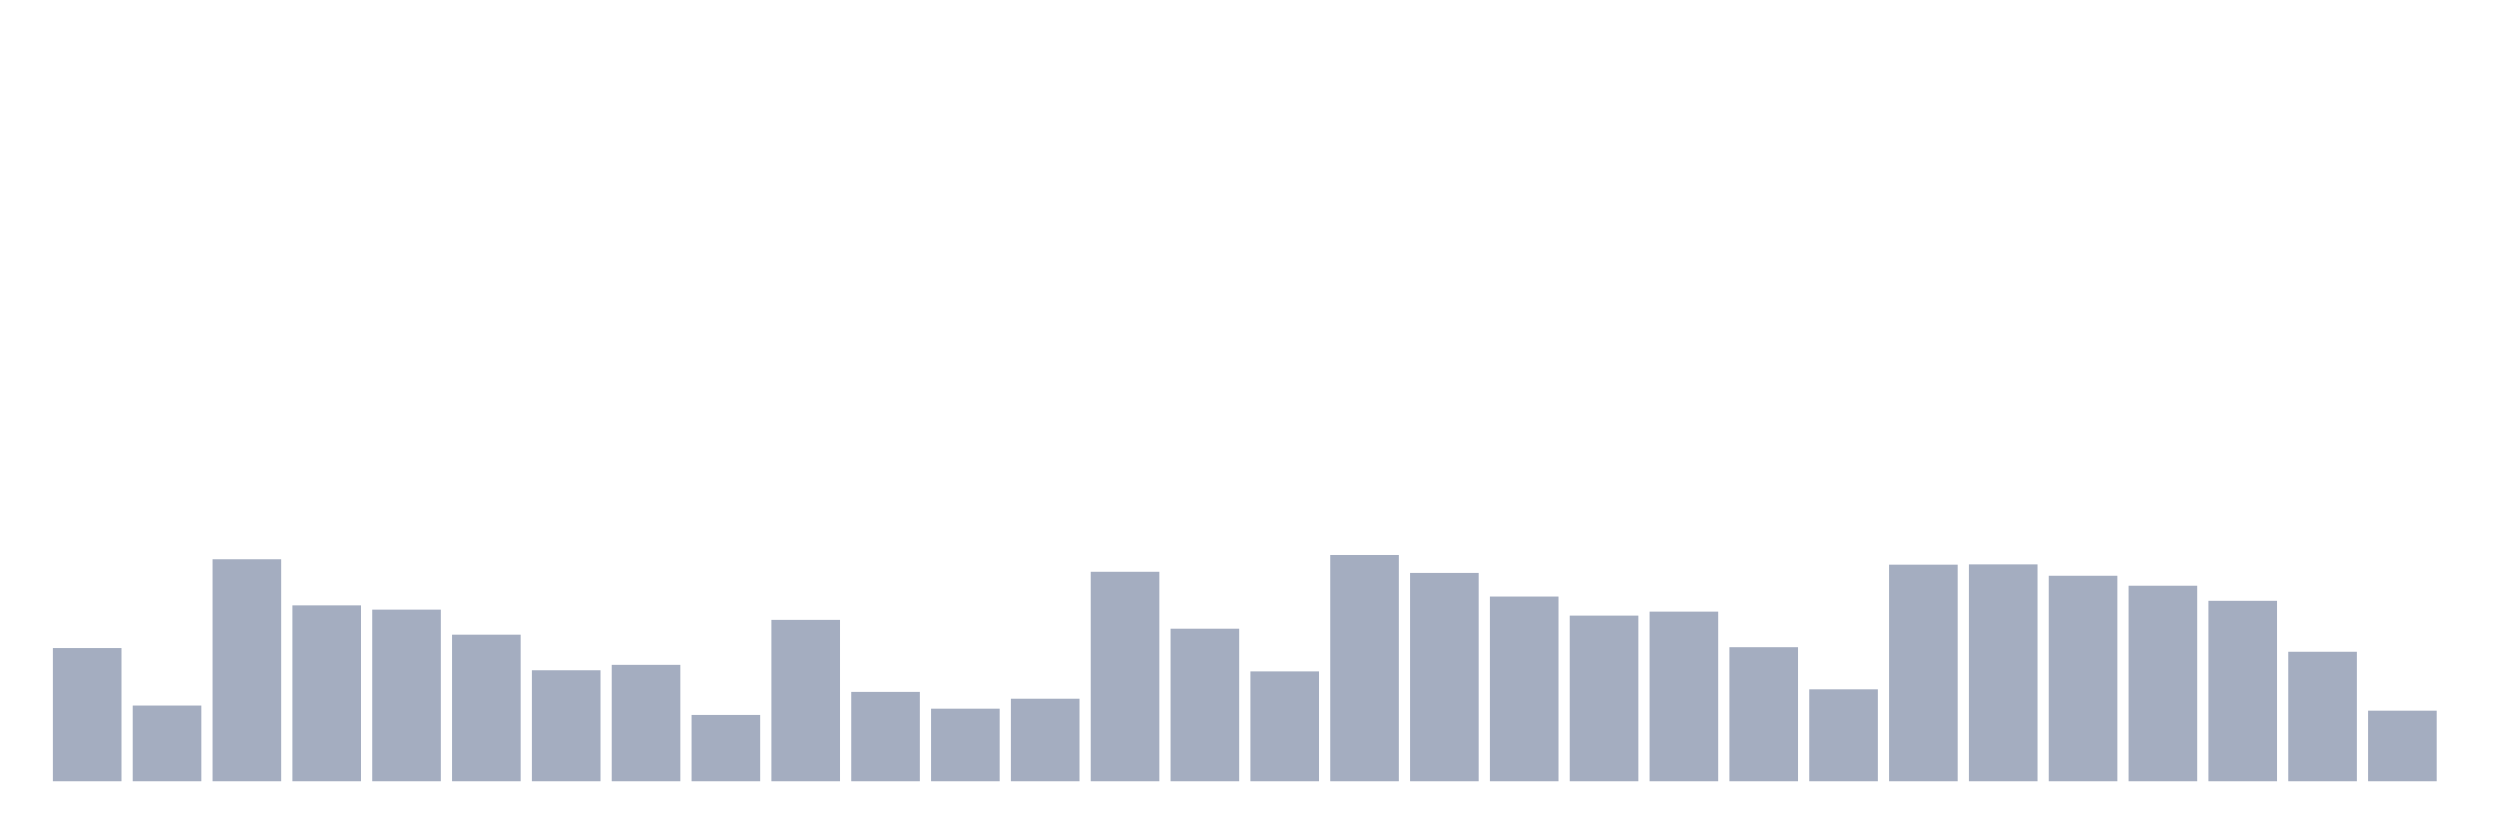
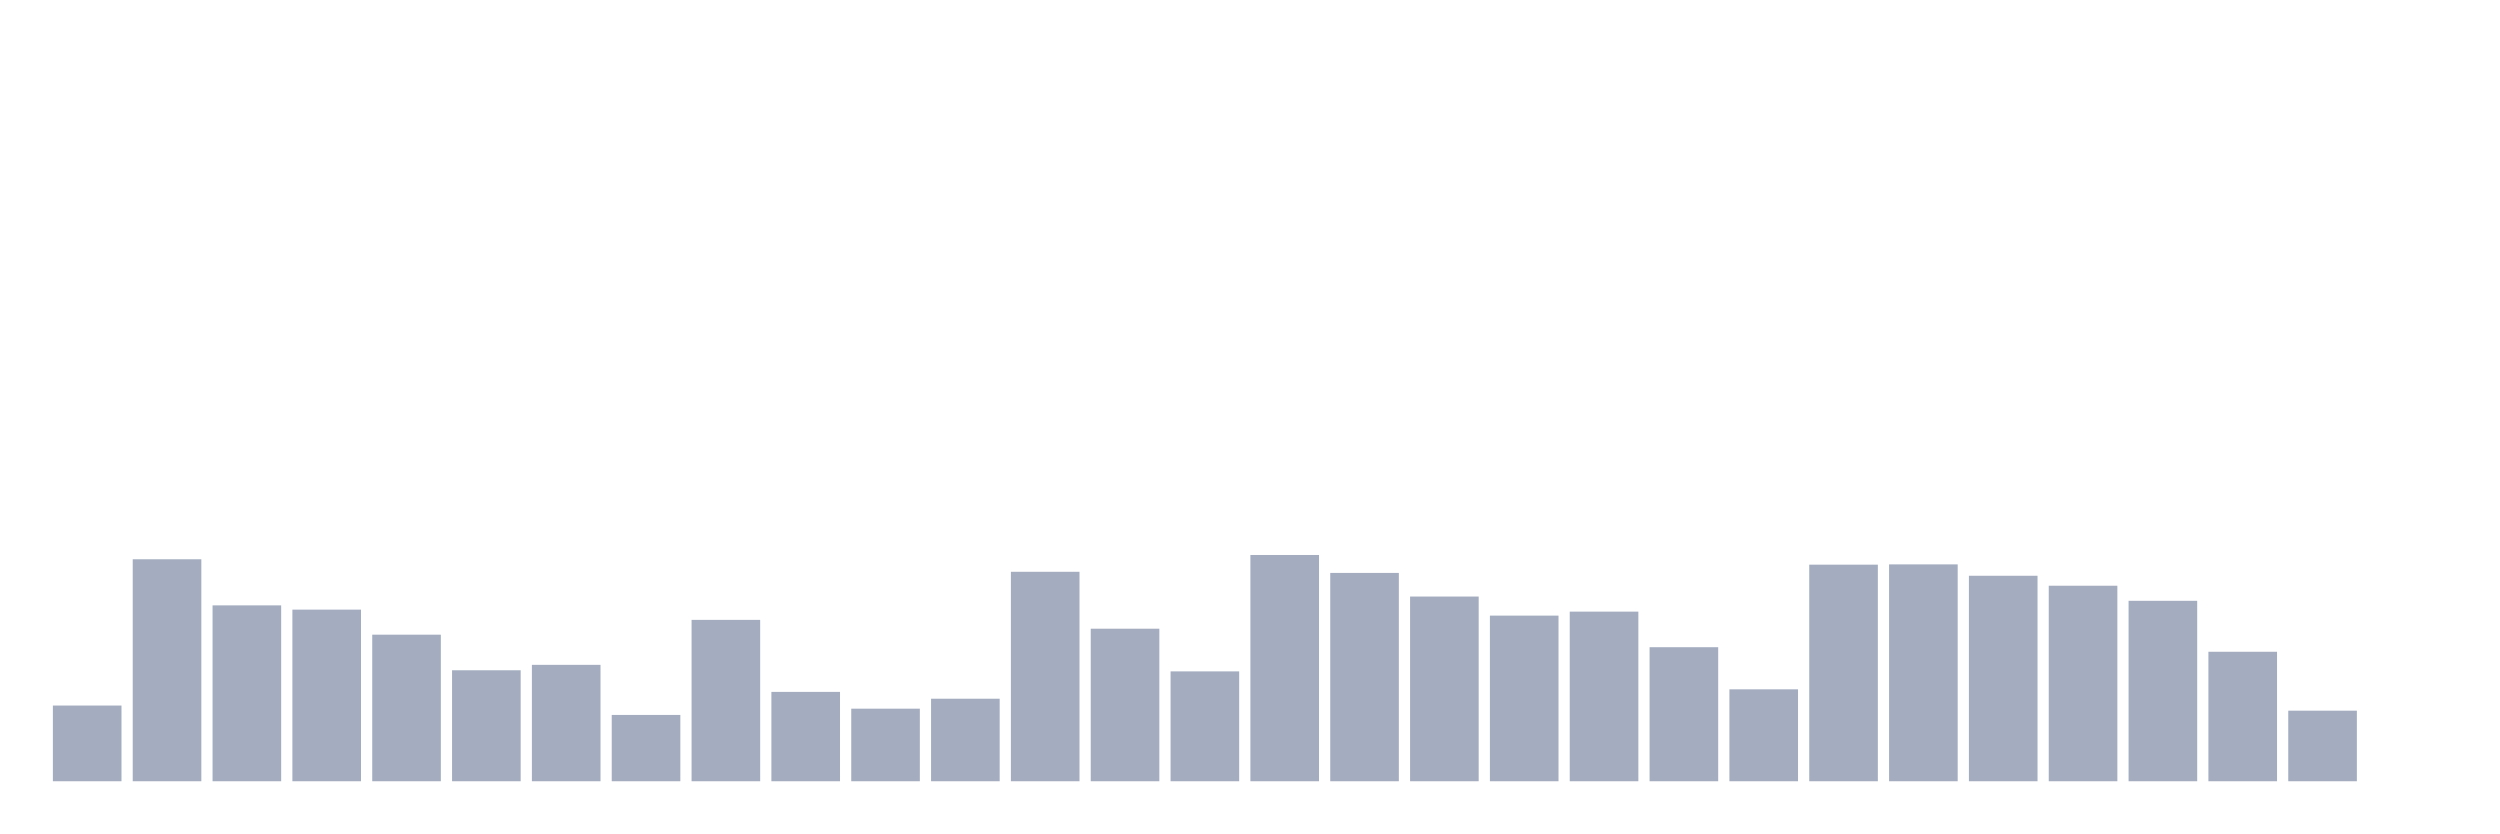
<svg xmlns="http://www.w3.org/2000/svg" viewBox="0 0 480 160">
  <g transform="translate(10,10)">
-     <rect class="bar" x="0.153" width="13.175" y="114.426" height="25.574" fill="rgb(164,173,192)" />
-     <rect class="bar" x="15.482" width="13.175" y="125.464" height="14.536" fill="rgb(164,173,192)" />
-     <rect class="bar" x="30.81" width="13.175" y="97.377" height="42.623" fill="rgb(164,173,192)" />
-     <rect class="bar" x="46.138" width="13.175" y="106.23" height="33.77" fill="rgb(164,173,192)" />
-     <rect class="bar" x="61.466" width="13.175" y="107.049" height="32.951" fill="rgb(164,173,192)" />
-     <rect class="bar" x="76.794" width="13.175" y="111.858" height="28.142" fill="rgb(164,173,192)" />
-     <rect class="bar" x="92.123" width="13.175" y="118.689" height="21.311" fill="rgb(164,173,192)" />
-     <rect class="bar" x="107.451" width="13.175" y="117.65" height="22.35" fill="rgb(164,173,192)" />
-     <rect class="bar" x="122.779" width="13.175" y="127.268" height="12.732" fill="rgb(164,173,192)" />
-     <rect class="bar" x="138.107" width="13.175" y="109.016" height="30.984" fill="rgb(164,173,192)" />
-     <rect class="bar" x="153.436" width="13.175" y="122.842" height="17.158" fill="rgb(164,173,192)" />
-     <rect class="bar" x="168.764" width="13.175" y="126.066" height="13.934" fill="rgb(164,173,192)" />
-     <rect class="bar" x="184.092" width="13.175" y="124.153" height="15.847" fill="rgb(164,173,192)" />
-     <rect class="bar" x="199.42" width="13.175" y="99.781" height="40.219" fill="rgb(164,173,192)" />
-     <rect class="bar" x="214.748" width="13.175" y="110.71" height="29.29" fill="rgb(164,173,192)" />
-     <rect class="bar" x="230.077" width="13.175" y="118.907" height="21.093" fill="rgb(164,173,192)" />
-     <rect class="bar" x="245.405" width="13.175" y="96.557" height="43.443" fill="rgb(164,173,192)" />
-     <rect class="bar" x="260.733" width="13.175" y="100" height="40" fill="rgb(164,173,192)" />
-     <rect class="bar" x="276.061" width="13.175" y="104.536" height="35.464" fill="rgb(164,173,192)" />
-     <rect class="bar" x="291.39" width="13.175" y="108.197" height="31.803" fill="rgb(164,173,192)" />
-     <rect class="bar" x="306.718" width="13.175" y="107.432" height="32.568" fill="rgb(164,173,192)" />
-     <rect class="bar" x="322.046" width="13.175" y="114.262" height="25.738" fill="rgb(164,173,192)" />
-     <rect class="bar" x="337.374" width="13.175" y="122.35" height="17.65" fill="rgb(164,173,192)" />
-     <rect class="bar" x="352.702" width="13.175" y="98.415" height="41.585" fill="rgb(164,173,192)" />
-     <rect class="bar" x="368.031" width="13.175" y="98.361" height="41.639" fill="rgb(164,173,192)" />
-     <rect class="bar" x="383.359" width="13.175" y="100.546" height="39.454" fill="rgb(164,173,192)" />
-     <rect class="bar" x="398.687" width="13.175" y="102.459" height="37.541" fill="rgb(164,173,192)" />
-     <rect class="bar" x="414.015" width="13.175" y="105.355" height="34.645" fill="rgb(164,173,192)" />
-     <rect class="bar" x="429.344" width="13.175" y="115.137" height="24.863" fill="rgb(164,173,192)" />
-     <rect class="bar" x="444.672" width="13.175" y="126.448" height="13.552" fill="rgb(164,173,192)" />
+     <rect class="bar" x="0.153" width="13.175" y="125.464" height="14.536" fill="rgb(164,173,192)" />
+     <rect class="bar" x="15.482" width="13.175" y="97.377" height="42.623" fill="rgb(164,173,192)" />
+     <rect class="bar" x="30.81" width="13.175" y="106.23" height="33.77" fill="rgb(164,173,192)" />
+     <rect class="bar" x="46.138" width="13.175" y="107.049" height="32.951" fill="rgb(164,173,192)" />
+     <rect class="bar" x="61.466" width="13.175" y="111.858" height="28.142" fill="rgb(164,173,192)" />
+     <rect class="bar" x="76.794" width="13.175" y="118.689" height="21.311" fill="rgb(164,173,192)" />
+     <rect class="bar" x="92.123" width="13.175" y="117.65" height="22.35" fill="rgb(164,173,192)" />
+     <rect class="bar" x="107.451" width="13.175" y="127.268" height="12.732" fill="rgb(164,173,192)" />
+     <rect class="bar" x="122.779" width="13.175" y="109.016" height="30.984" fill="rgb(164,173,192)" />
+     <rect class="bar" x="138.107" width="13.175" y="122.842" height="17.158" fill="rgb(164,173,192)" />
+     <rect class="bar" x="153.436" width="13.175" y="126.066" height="13.934" fill="rgb(164,173,192)" />
+     <rect class="bar" x="168.764" width="13.175" y="124.153" height="15.847" fill="rgb(164,173,192)" />
+     <rect class="bar" x="184.092" width="13.175" y="99.781" height="40.219" fill="rgb(164,173,192)" />
+     <rect class="bar" x="199.42" width="13.175" y="110.71" height="29.29" fill="rgb(164,173,192)" />
+     <rect class="bar" x="214.748" width="13.175" y="118.907" height="21.093" fill="rgb(164,173,192)" />
+     <rect class="bar" x="230.077" width="13.175" y="96.557" height="43.443" fill="rgb(164,173,192)" />
+     <rect class="bar" x="245.405" width="13.175" y="100" height="40" fill="rgb(164,173,192)" />
+     <rect class="bar" x="260.733" width="13.175" y="104.536" height="35.464" fill="rgb(164,173,192)" />
+     <rect class="bar" x="276.061" width="13.175" y="108.197" height="31.803" fill="rgb(164,173,192)" />
+     <rect class="bar" x="291.39" width="13.175" y="107.432" height="32.568" fill="rgb(164,173,192)" />
+     <rect class="bar" x="306.718" width="13.175" y="114.262" height="25.738" fill="rgb(164,173,192)" />
+     <rect class="bar" x="322.046" width="13.175" y="122.35" height="17.65" fill="rgb(164,173,192)" />
+     <rect class="bar" x="337.374" width="13.175" y="98.415" height="41.585" fill="rgb(164,173,192)" />
+     <rect class="bar" x="352.702" width="13.175" y="98.361" height="41.639" fill="rgb(164,173,192)" />
+     <rect class="bar" x="368.031" width="13.175" y="100.546" height="39.454" fill="rgb(164,173,192)" />
+     <rect class="bar" x="383.359" width="13.175" y="102.459" height="37.541" fill="rgb(164,173,192)" />
+     <rect class="bar" x="398.687" width="13.175" y="105.355" height="34.645" fill="rgb(164,173,192)" />
+     <rect class="bar" x="414.015" width="13.175" y="115.137" height="24.863" fill="rgb(164,173,192)" />
+     <rect class="bar" x="429.344" width="13.175" y="126.448" height="13.552" fill="rgb(164,173,192)" />
+     <rect class="bar" x="444.672" width="13.175" y="140" height="0" fill="rgb(164,173,192)" />
  </g>
</svg>
